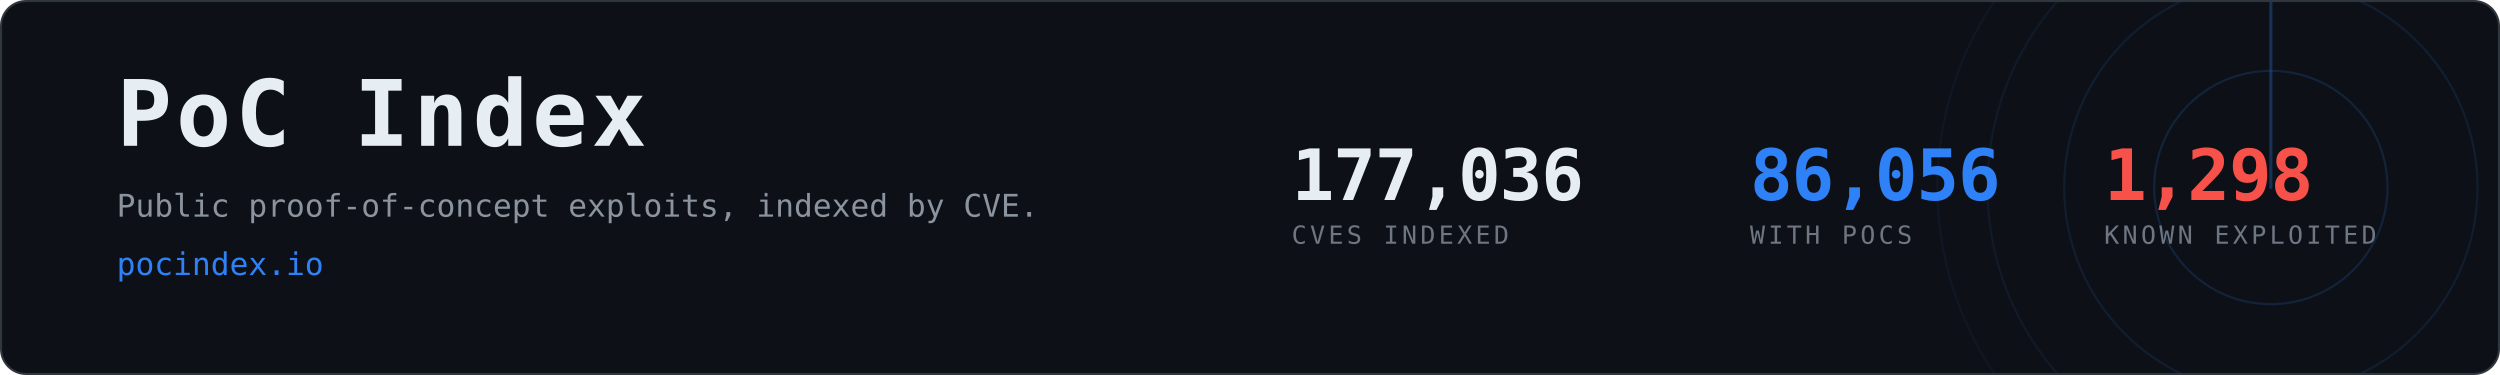
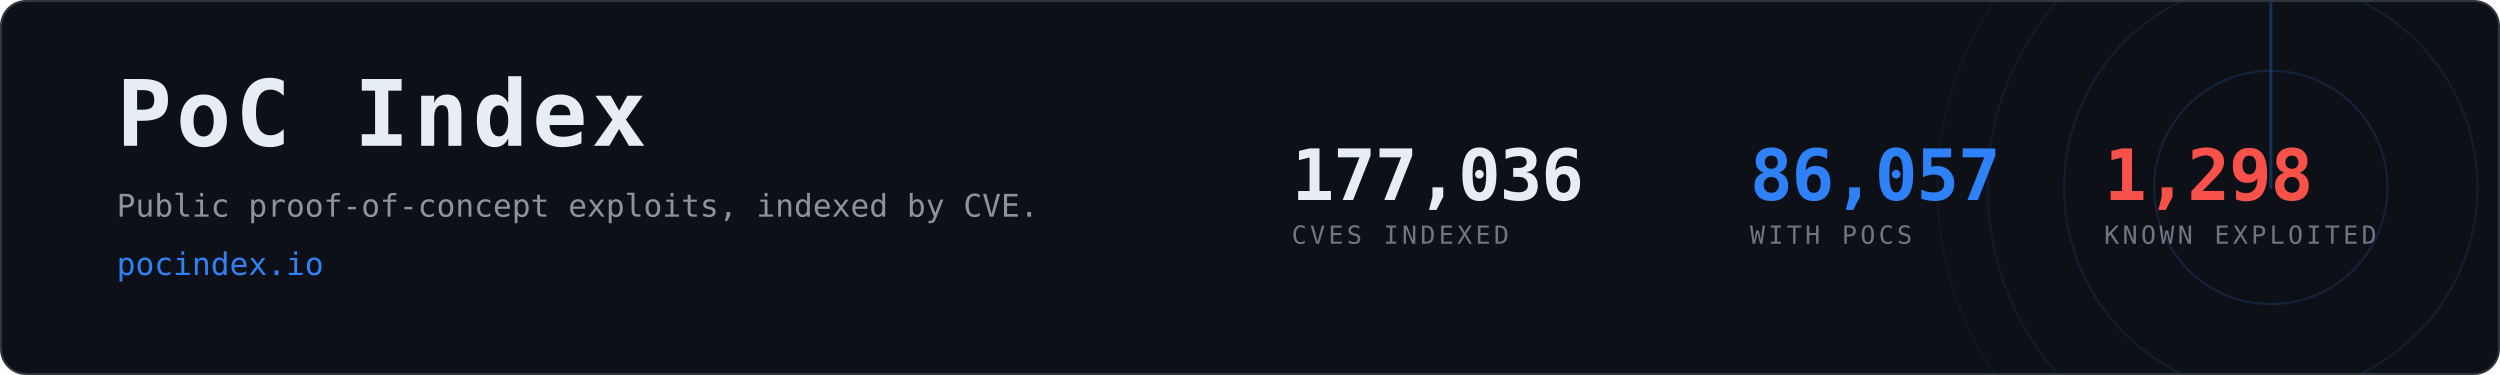
- <svg xmlns="http://www.w3.org/2000/svg" width="1200" height="180" viewBox="0 0 1200 180" role="img" aria-label="PoC Index, 86,056 CVEs with public proof-of-concept exploits">
+ <svg xmlns="http://www.w3.org/2000/svg" width="1200" height="180" viewBox="0 0 1200 180" role="img" aria-label="PoC Index, 86,057 CVEs with public proof-of-concept exploits">
  <clipPath id="card">
    <rect x="1" y="1" width="1198" height="178" rx="12" />
  </clipPath>
  <rect x="0.5" y="0.5" width="1199" height="179" rx="12" fill="#0d1117" stroke="#30363d" />
  <g clip-path="url(#card)" opacity="0.6">
    <g>
      <circle cx="1090" cy="90" r="56.0" fill="none" stroke="#2f81f7" stroke-width="1" opacity="0.270" />
      <circle cx="1090" cy="90" r="99.2" fill="none" stroke="#2f81f7" stroke-width="1" opacity="0.195" />
      <circle cx="1090" cy="90" r="136.0" fill="none" stroke="#2f81f7" stroke-width="1" opacity="0.135" />
      <circle cx="1090" cy="90" r="160.0" fill="none" stroke="#2f81f7" stroke-width="1" opacity="0.090" />
      <line x1="1090" y1="90" x2="1090" y2="-70.0" stroke="#2f81f7" stroke-width="1.5" stroke-linecap="round" opacity="0.480">
        <animateTransform attributeName="transform" type="rotate" from="0 1090 90" to="360 1090 90" dur="8s" repeatCount="indefinite" />
      </line>
    </g>
  </g>
  <text x="56" y="70" font-family="ui-monospace,SFMono-Regular,Menlo,Consolas,monospace" font-size="44" font-weight="700" fill="#e6edf3" letter-spacing="2">PoC Index</text>
  <text x="56" y="104" font-family="ui-monospace,SFMono-Regular,Menlo,Consolas,monospace" font-size="15" fill="#8b949e">
    Public proof-of-concept exploits, indexed by CVE.</text>
  <text x="56" y="132" font-family="ui-monospace,SFMono-Regular,Menlo,Consolas,monospace" font-size="15" fill="#2f81f7">pocindex.io</text>
  <text x="620" y="96" font-family="ui-monospace,SFMono-Regular,Menlo,Consolas,monospace" font-size="34" font-weight="700" fill="#e6edf3" letter-spacing="-0.5">177,036</text>
  <text x="620" y="117" font-family="ui-monospace,SFMono-Regular,Menlo,Consolas,monospace" font-size="12" fill="#6e7681" letter-spacing="1.6">CVES INDEXED</text>
-   <text x="840" y="96" font-family="ui-monospace,SFMono-Regular,Menlo,Consolas,monospace" font-size="34" font-weight="700" fill="#2f81f7" letter-spacing="-0.5">86,056</text>
+   <text x="840" y="96" font-family="ui-monospace,SFMono-Regular,Menlo,Consolas,monospace" font-size="34" font-weight="700" fill="#2f81f7" letter-spacing="-0.5">86,057</text>
  <text x="840" y="117" font-family="ui-monospace,SFMono-Regular,Menlo,Consolas,monospace" font-size="12" fill="#6e7681" letter-spacing="1.6">WITH POCS</text>
  <text x="1010" y="96" font-family="ui-monospace,SFMono-Regular,Menlo,Consolas,monospace" font-size="34" font-weight="700" fill="#f85149" letter-spacing="-0.5">1,298</text>
  <text x="1010" y="117" font-family="ui-monospace,SFMono-Regular,Menlo,Consolas,monospace" font-size="12" fill="#6e7681" letter-spacing="1.6">KNOWN EXPLOITED</text>
</svg>
